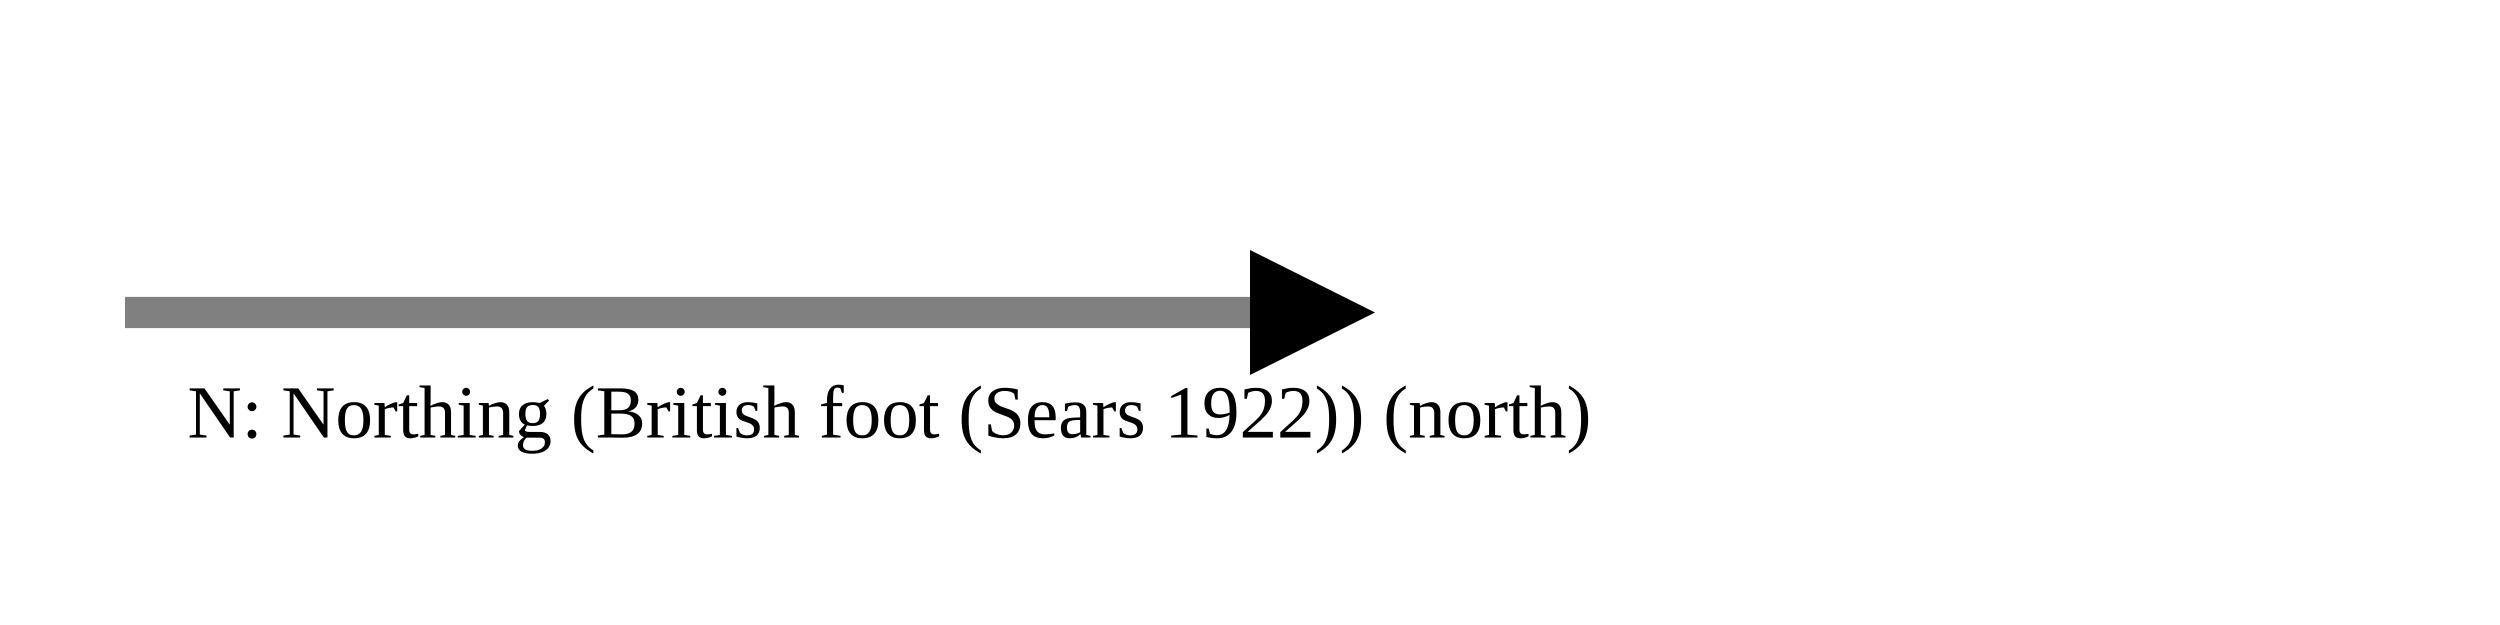
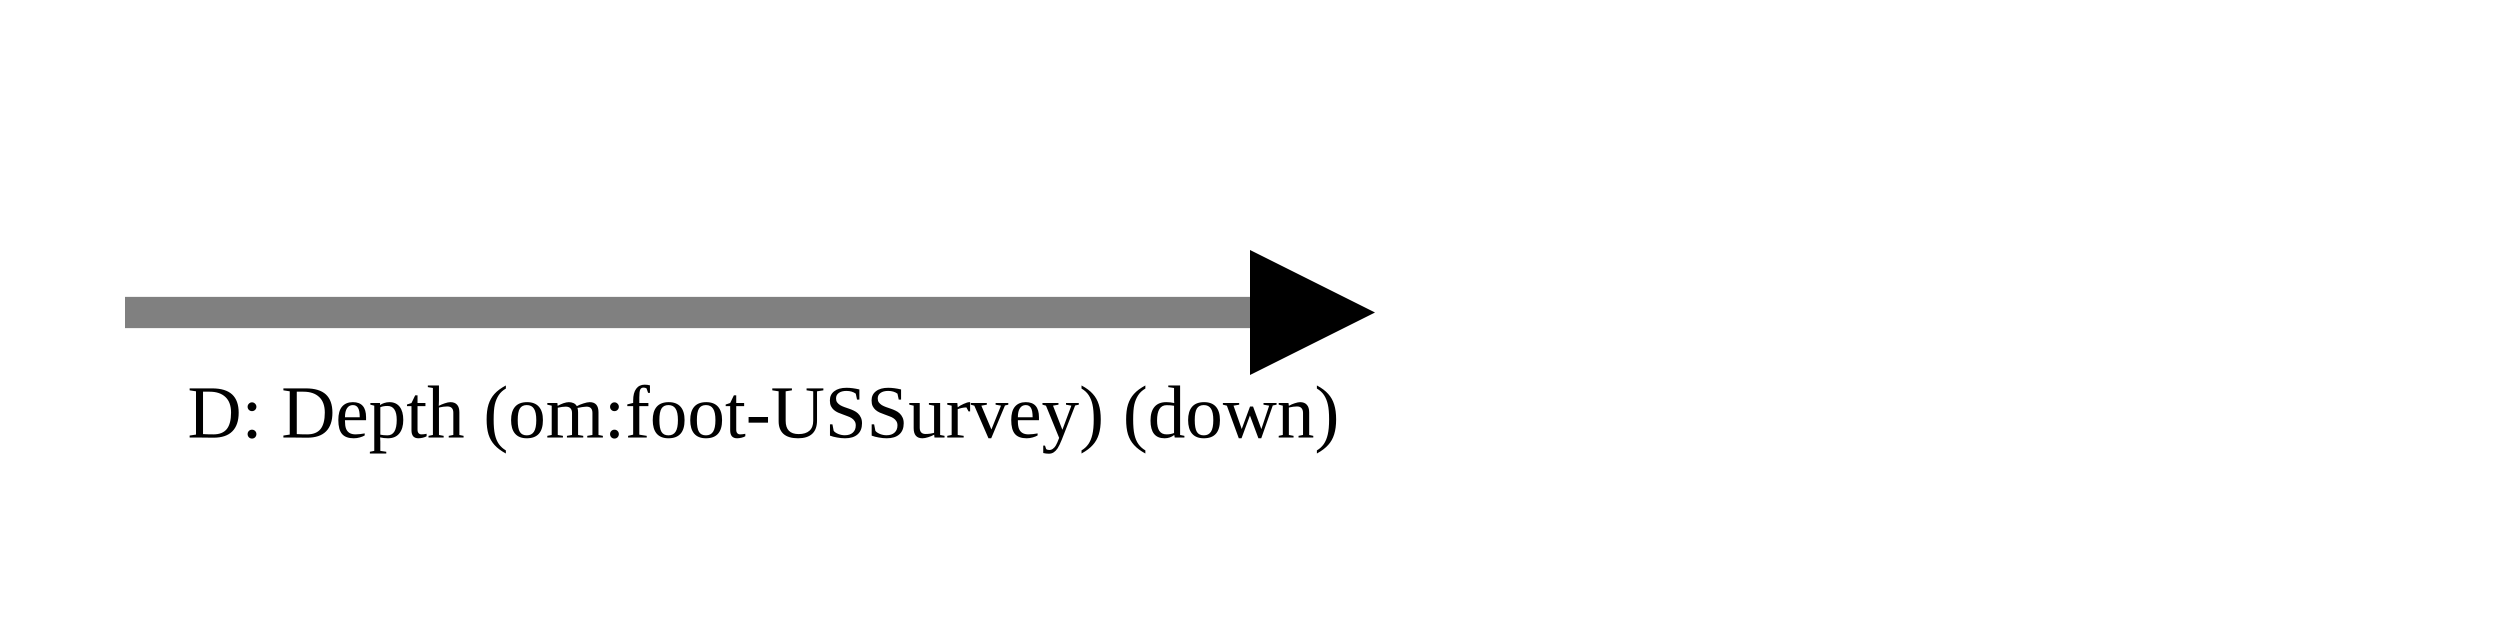
<svg xmlns="http://www.w3.org/2000/svg" version="1.1" width="400" height="100" viewbox="0 0 275 100">
  <defs>
    <marker id="arrowhead" markerWidth="10" markerHeight="7" refX="0" refY="2" orient="auto">
      <polygon points="0 0, 4 2, 0 4" />
    </marker>
  </defs>
  <line x1="20" y1="50" x2="200" y2="50" stroke="gray" stroke-width="5" marker-end="url(#arrowhead)" />
-   <text x="30" y="70" class="small">N: Northing (British foot (Sears 1922)) (north)</text>
+   <text x="30" y="70" class="small">D: Depth (om:foot-USSurvey) (down)</text>
</svg>
